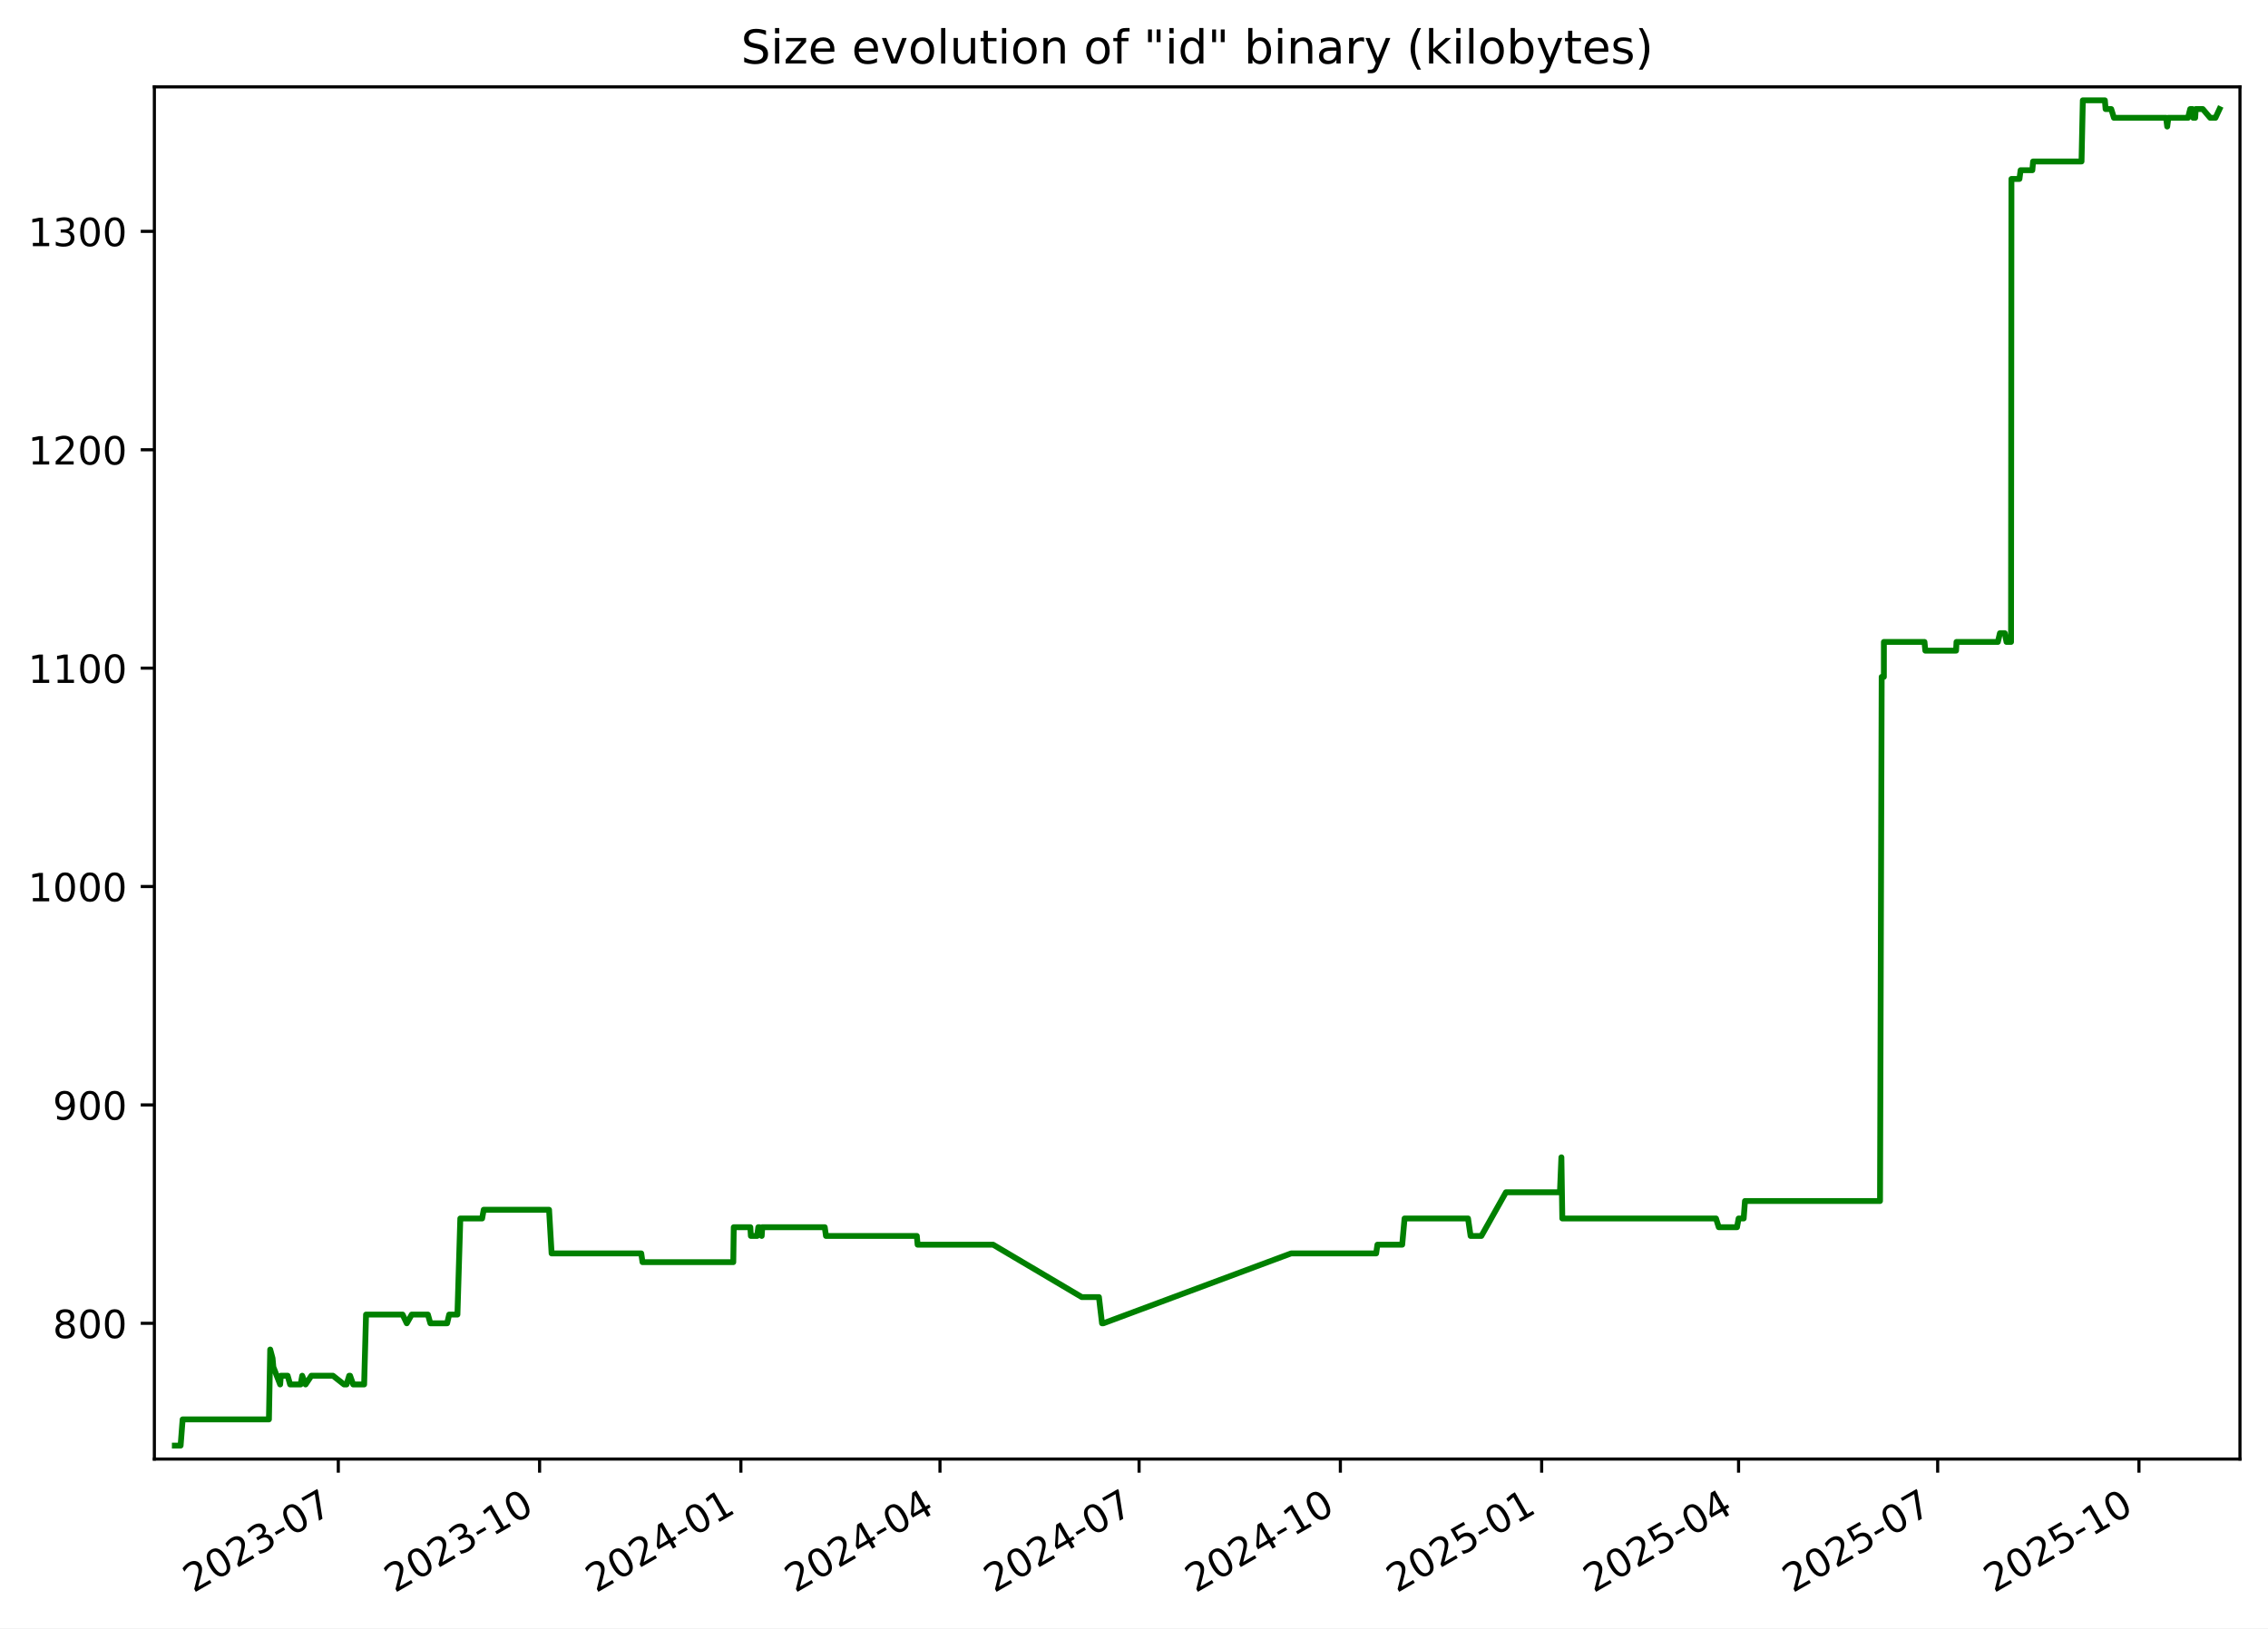
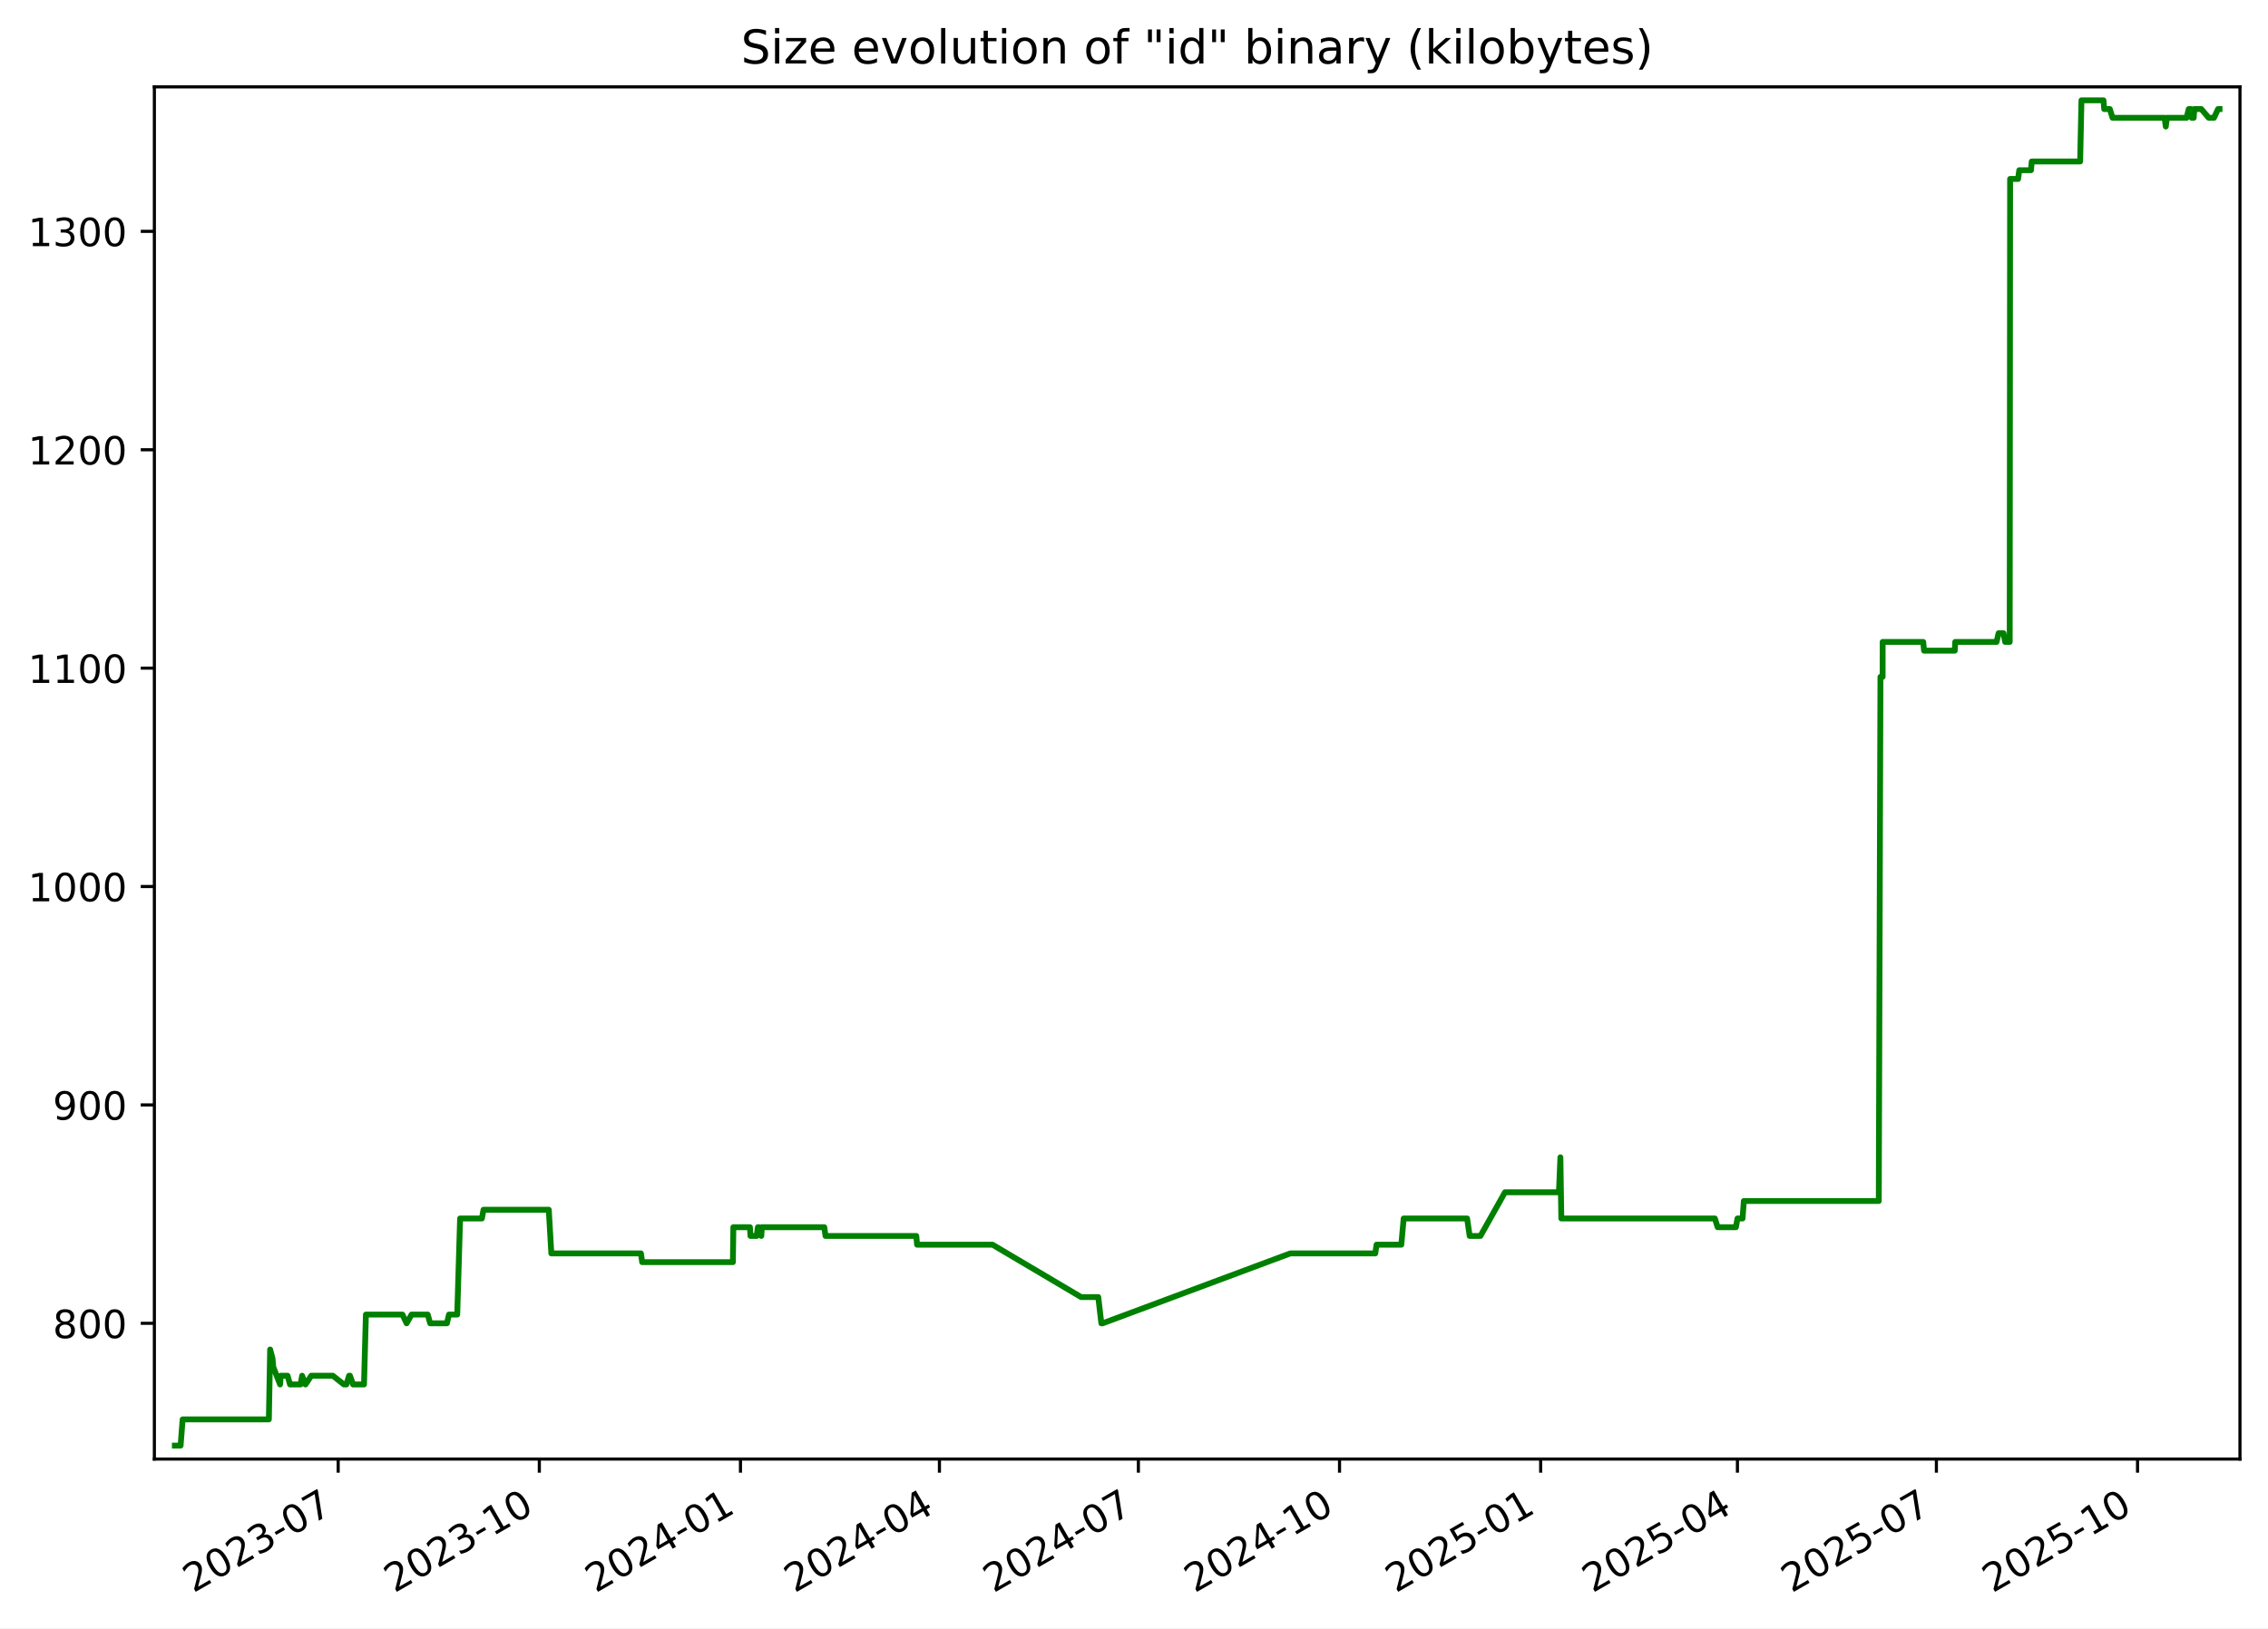
<svg xmlns="http://www.w3.org/2000/svg" xmlns:xlink="http://www.w3.org/1999/xlink" width="582.53pt" height="418.303pt" viewBox="0 0 582.53 418.303" version="1.1">
  <defs>
    <style type="text/css">*{stroke-linejoin: round; stroke-linecap: butt}</style>
  </defs>
  <g id="figure_1">
    <g id="patch_1">
      <path d="M -0 418.303  L 582.53 418.303  L 582.53 0  L -0 0  z " style="fill: #ffffff" />
    </g>
    <g id="axes_1">
      <g id="patch_2">
        <path d="M 39.65 374.83  L 575.33 374.83  L 575.33 22.318  L 39.65 22.318  z " style="fill: #ffffff" />
      </g>
      <g id="matplotlib.axis_1">
        <g id="xtick_1">
          <g id="line2d_1">
            <defs>
-               <path id="mbea86b20d8" d="M 0 0  L 0 3.5  " style="stroke: #000000; stroke-width: 0.8" />
+               <path id="m9460194b35" d="M 0 0  L 0 3.5  " style="stroke: #000000; stroke-width: 0.8" />
            </defs>
            <g>
-               <use xlink:href="#mbea86b20d8" x="86.892" y="374.83" style="stroke: #000000; stroke-width: 0.8" />
+               <use xlink:href="#m9460194b35" x="86.861" y="374.83" style="stroke: #000000; stroke-width: 0.8" />
            </g>
          </g>
          <g id="text_1">
-             <g transform="translate(49.66697 409.302) rotate(-30) scale(0.1 -0.1)">
+             <g transform="translate(49.63663 409.302) rotate(-30) scale(0.1 -0.1)">
              <defs>
                <path id="DejaVuSans-32" d="M 1228 531  L 3431 531  L 3431 0  L 469 0  L 469 531  Q 828 903 1448 1529  Q 2069 2156 2228 2338  Q 2531 2678 2651 2914  Q 2772 3150 2772 3378  Q 2772 3750 2511 3984  Q 2250 4219 1831 4219  Q 1534 4219 1204 4116  Q 875 4013 500 3803  L 500 4441  Q 881 4594 1212 4672  Q 1544 4750 1819 4750  Q 2544 4750 2975 4387  Q 3406 4025 3406 3419  Q 3406 3131 3298 2873  Q 3191 2616 2906 2266  Q 2828 2175 2409 1742  Q 1991 1309 1228 531  z " transform="scale(0.015625)" />
                <path id="DejaVuSans-30" d="M 2034 4250  Q 1547 4250 1301 3770  Q 1056 3291 1056 2328  Q 1056 1369 1301 889  Q 1547 409 2034 409  Q 2525 409 2770 889  Q 3016 1369 3016 2328  Q 3016 3291 2770 3770  Q 2525 4250 2034 4250  z M 2034 4750  Q 2819 4750 3233 4129  Q 3647 3509 3647 2328  Q 3647 1150 3233 529  Q 2819 -91 2034 -91  Q 1250 -91 836 529  Q 422 1150 422 2328  Q 422 3509 836 4129  Q 1250 4750 2034 4750  z " transform="scale(0.015625)" />
                <path id="DejaVuSans-33" d="M 2597 2516  Q 3050 2419 3304 2112  Q 3559 1806 3559 1356  Q 3559 666 3084 287  Q 2609 -91 1734 -91  Q 1441 -91 1130 -33  Q 819 25 488 141  L 488 750  Q 750 597 1062 519  Q 1375 441 1716 441  Q 2309 441 2620 675  Q 2931 909 2931 1356  Q 2931 1769 2642 2001  Q 2353 2234 1838 2234  L 1294 2234  L 1294 2753  L 1863 2753  Q 2328 2753 2575 2939  Q 2822 3125 2822 3475  Q 2822 3834 2567 4026  Q 2313 4219 1838 4219  Q 1578 4219 1281 4162  Q 984 4106 628 3988  L 628 4550  Q 988 4650 1302 4700  Q 1616 4750 1894 4750  Q 2613 4750 3031 4423  Q 3450 4097 3450 3541  Q 3450 3153 3228 2886  Q 3006 2619 2597 2516  z " transform="scale(0.015625)" />
                <path id="DejaVuSans-2d" d="M 313 2009  L 1997 2009  L 1997 1497  L 313 1497  L 313 2009  z " transform="scale(0.015625)" />
                <path id="DejaVuSans-37" d="M 525 4666  L 3525 4666  L 3525 4397  L 1831 0  L 1172 0  L 2766 4134  L 525 4134  L 525 4666  z " transform="scale(0.015625)" />
              </defs>
              <use xlink:href="#DejaVuSans-32" />
              <use xlink:href="#DejaVuSans-30" x="63.623" />
              <use xlink:href="#DejaVuSans-32" x="127.246" />
              <use xlink:href="#DejaVuSans-33" x="190.869" />
              <use xlink:href="#DejaVuSans-2d" x="254.492" />
              <use xlink:href="#DejaVuSans-30" x="290.576" />
              <use xlink:href="#DejaVuSans-37" x="354.199" />
            </g>
          </g>
        </g>
        <g id="xtick_2">
          <g id="line2d_2">
            <g>
-               <use xlink:href="#mbea86b20d8" x="138.592" y="374.83" style="stroke: #000000; stroke-width: 0.8" />
+               <use xlink:href="#m9460194b35" x="138.524" y="374.83" style="stroke: #000000; stroke-width: 0.8" />
            </g>
          </g>
          <g id="text_2">
-             <g transform="translate(101.3673 409.302) rotate(-30) scale(0.1 -0.1)">
+             <g transform="translate(101.2997 409.302) rotate(-30) scale(0.1 -0.1)">
              <defs>
                <path id="DejaVuSans-31" d="M 794 531  L 1825 531  L 1825 4091  L 703 3866  L 703 4441  L 1819 4666  L 2450 4666  L 2450 531  L 3481 531  L 3481 0  L 794 0  L 794 531  z " transform="scale(0.015625)" />
              </defs>
              <use xlink:href="#DejaVuSans-32" />
              <use xlink:href="#DejaVuSans-30" x="63.623" />
              <use xlink:href="#DejaVuSans-32" x="127.246" />
              <use xlink:href="#DejaVuSans-33" x="190.869" />
              <use xlink:href="#DejaVuSans-2d" x="254.492" />
              <use xlink:href="#DejaVuSans-31" x="290.576" />
              <use xlink:href="#DejaVuSans-30" x="354.199" />
            </g>
          </g>
        </g>
        <g id="xtick_3">
          <g id="line2d_3">
            <g>
-               <use xlink:href="#mbea86b20d8" x="190.293" y="374.83" style="stroke: #000000; stroke-width: 0.8" />
+               <use xlink:href="#m9460194b35" x="190.188" y="374.83" style="stroke: #000000; stroke-width: 0.8" />
            </g>
          </g>
          <g id="text_3">
-             <g transform="translate(153.0677 409.302) rotate(-30) scale(0.1 -0.1)">
+             <g transform="translate(152.9627 409.302) rotate(-30) scale(0.1 -0.1)">
              <defs>
                <path id="DejaVuSans-34" d="M 2419 4116  L 825 1625  L 2419 1625  L 2419 4116  z M 2253 4666  L 3047 4666  L 3047 1625  L 3713 1625  L 3713 1100  L 3047 1100  L 3047 0  L 2419 0  L 2419 1100  L 313 1100  L 313 1709  L 2253 4666  z " transform="scale(0.015625)" />
              </defs>
              <use xlink:href="#DejaVuSans-32" />
              <use xlink:href="#DejaVuSans-30" x="63.623" />
              <use xlink:href="#DejaVuSans-32" x="127.246" />
              <use xlink:href="#DejaVuSans-34" x="190.869" />
              <use xlink:href="#DejaVuSans-2d" x="254.492" />
              <use xlink:href="#DejaVuSans-30" x="290.576" />
              <use xlink:href="#DejaVuSans-31" x="354.199" />
            </g>
          </g>
        </g>
        <g id="xtick_4">
          <g id="line2d_4">
            <g>
-               <use xlink:href="#mbea86b20d8" x="241.431" y="374.83" style="stroke: #000000; stroke-width: 0.8" />
+               <use xlink:href="#m9460194b35" x="241.289" y="374.83" style="stroke: #000000; stroke-width: 0.8" />
            </g>
          </g>
          <g id="text_4">
-             <g transform="translate(204.2061 409.302) rotate(-30) scale(0.1 -0.1)">
+             <g transform="translate(204.0642 409.302) rotate(-30) scale(0.1 -0.1)">
              <use xlink:href="#DejaVuSans-32" />
              <use xlink:href="#DejaVuSans-30" x="63.623" />
              <use xlink:href="#DejaVuSans-32" x="127.246" />
              <use xlink:href="#DejaVuSans-34" x="190.869" />
              <use xlink:href="#DejaVuSans-2d" x="254.492" />
              <use xlink:href="#DejaVuSans-30" x="290.576" />
              <use xlink:href="#DejaVuSans-34" x="354.199" />
            </g>
          </g>
        </g>
        <g id="xtick_5">
          <g id="line2d_5">
            <g>
-               <use xlink:href="#mbea86b20d8" x="292.569" y="374.83" style="stroke: #000000; stroke-width: 0.8" />
+               <use xlink:href="#m9460194b35" x="292.39" y="374.83" style="stroke: #000000; stroke-width: 0.8" />
            </g>
          </g>
          <g id="text_5">
-             <g transform="translate(255.3445 409.302) rotate(-30) scale(0.1 -0.1)">
+             <g transform="translate(255.1656 409.302) rotate(-30) scale(0.1 -0.1)">
              <use xlink:href="#DejaVuSans-32" />
              <use xlink:href="#DejaVuSans-30" x="63.623" />
              <use xlink:href="#DejaVuSans-32" x="127.246" />
              <use xlink:href="#DejaVuSans-34" x="190.869" />
              <use xlink:href="#DejaVuSans-2d" x="254.492" />
              <use xlink:href="#DejaVuSans-30" x="290.576" />
              <use xlink:href="#DejaVuSans-37" x="354.199" />
            </g>
          </g>
        </g>
        <g id="xtick_6">
          <g id="line2d_6">
            <g>
-               <use xlink:href="#mbea86b20d8" x="344.27" y="374.83" style="stroke: #000000; stroke-width: 0.8" />
+               <use xlink:href="#m9460194b35" x="344.053" y="374.83" style="stroke: #000000; stroke-width: 0.8" />
            </g>
          </g>
          <g id="text_6">
-             <g transform="translate(307.0449 409.302) rotate(-30) scale(0.1 -0.1)">
+             <g transform="translate(306.8287 409.302) rotate(-30) scale(0.1 -0.1)">
              <use xlink:href="#DejaVuSans-32" />
              <use xlink:href="#DejaVuSans-30" x="63.623" />
              <use xlink:href="#DejaVuSans-32" x="127.246" />
              <use xlink:href="#DejaVuSans-34" x="190.869" />
              <use xlink:href="#DejaVuSans-2d" x="254.492" />
              <use xlink:href="#DejaVuSans-31" x="290.576" />
              <use xlink:href="#DejaVuSans-30" x="354.199" />
            </g>
          </g>
        </g>
        <g id="xtick_7">
          <g id="line2d_7">
            <g>
-               <use xlink:href="#mbea86b20d8" x="395.97" y="374.83" style="stroke: #000000; stroke-width: 0.8" />
+               <use xlink:href="#m9460194b35" x="395.716" y="374.83" style="stroke: #000000; stroke-width: 0.8" />
            </g>
          </g>
          <g id="text_7">
-             <g transform="translate(358.7453 409.302) rotate(-30) scale(0.1 -0.1)">
+             <g transform="translate(358.4917 409.302) rotate(-30) scale(0.1 -0.1)">
              <defs>
                <path id="DejaVuSans-35" d="M 691 4666  L 3169 4666  L 3169 4134  L 1269 4134  L 1269 2991  Q 1406 3038 1543 3061  Q 1681 3084 1819 3084  Q 2600 3084 3056 2656  Q 3513 2228 3513 1497  Q 3513 744 3044 326  Q 2575 -91 1722 -91  Q 1428 -91 1123 -41  Q 819 9 494 109  L 494 744  Q 775 591 1075 516  Q 1375 441 1709 441  Q 2250 441 2565 725  Q 2881 1009 2881 1497  Q 2881 1984 2565 2268  Q 2250 2553 1709 2553  Q 1456 2553 1204 2497  Q 953 2441 691 2322  L 691 4666  z " transform="scale(0.015625)" />
              </defs>
              <use xlink:href="#DejaVuSans-32" />
              <use xlink:href="#DejaVuSans-30" x="63.623" />
              <use xlink:href="#DejaVuSans-32" x="127.246" />
              <use xlink:href="#DejaVuSans-35" x="190.869" />
              <use xlink:href="#DejaVuSans-2d" x="254.492" />
              <use xlink:href="#DejaVuSans-30" x="290.576" />
              <use xlink:href="#DejaVuSans-31" x="354.199" />
            </g>
          </g>
        </g>
        <g id="xtick_8">
          <g id="line2d_8">
            <g>
-               <use xlink:href="#mbea86b20d8" x="446.547" y="374.83" style="stroke: #000000; stroke-width: 0.8" />
+               <use xlink:href="#m9460194b35" x="446.256" y="374.83" style="stroke: #000000; stroke-width: 0.8" />
            </g>
          </g>
          <g id="text_8">
-             <g transform="translate(409.3218 409.302) rotate(-30) scale(0.1 -0.1)">
+             <g transform="translate(409.0316 409.302) rotate(-30) scale(0.1 -0.1)">
              <use xlink:href="#DejaVuSans-32" />
              <use xlink:href="#DejaVuSans-30" x="63.623" />
              <use xlink:href="#DejaVuSans-32" x="127.246" />
              <use xlink:href="#DejaVuSans-35" x="190.869" />
              <use xlink:href="#DejaVuSans-2d" x="254.492" />
              <use xlink:href="#DejaVuSans-30" x="290.576" />
              <use xlink:href="#DejaVuSans-34" x="354.199" />
            </g>
          </g>
        </g>
        <g id="xtick_9">
          <g id="line2d_9">
            <g>
-               <use xlink:href="#mbea86b20d8" x="497.685" y="374.83" style="stroke: #000000; stroke-width: 0.8" />
+               <use xlink:href="#m9460194b35" x="497.358" y="374.83" style="stroke: #000000; stroke-width: 0.8" />
            </g>
          </g>
          <g id="text_9">
-             <g transform="translate(460.4602 409.302) rotate(-30) scale(0.1 -0.1)">
+             <g transform="translate(460.1331 409.302) rotate(-30) scale(0.1 -0.1)">
              <use xlink:href="#DejaVuSans-32" />
              <use xlink:href="#DejaVuSans-30" x="63.623" />
              <use xlink:href="#DejaVuSans-32" x="127.246" />
              <use xlink:href="#DejaVuSans-35" x="190.869" />
              <use xlink:href="#DejaVuSans-2d" x="254.492" />
              <use xlink:href="#DejaVuSans-30" x="290.576" />
              <use xlink:href="#DejaVuSans-37" x="354.199" />
            </g>
          </g>
        </g>
        <g id="xtick_10">
          <g id="line2d_10">
            <g>
-               <use xlink:href="#mbea86b20d8" x="549.385" y="374.83" style="stroke: #000000; stroke-width: 0.8" />
+               <use xlink:href="#m9460194b35" x="549.021" y="374.83" style="stroke: #000000; stroke-width: 0.8" />
            </g>
          </g>
          <g id="text_10">
-             <g transform="translate(512.1605 409.302) rotate(-30) scale(0.1 -0.1)">
+             <g transform="translate(511.7961 409.302) rotate(-30) scale(0.1 -0.1)">
              <use xlink:href="#DejaVuSans-32" />
              <use xlink:href="#DejaVuSans-30" x="63.623" />
              <use xlink:href="#DejaVuSans-32" x="127.246" />
              <use xlink:href="#DejaVuSans-35" x="190.869" />
              <use xlink:href="#DejaVuSans-2d" x="254.492" />
              <use xlink:href="#DejaVuSans-31" x="290.576" />
              <use xlink:href="#DejaVuSans-30" x="354.199" />
            </g>
          </g>
        </g>
      </g>
      <g id="matplotlib.axis_2">
        <g id="ytick_1">
          <g id="line2d_11">
            <defs>
-               <path id="md1acada692" d="M 0 0  L -3.5 0  " style="stroke: #000000; stroke-width: 0.8" />
+               <path id="mc1b86b88ff" d="M 0 0  L -3.5 0  " style="stroke: #000000; stroke-width: 0.8" />
            </defs>
            <g>
-               <use xlink:href="#md1acada692" x="39.65" y="339.956" style="stroke: #000000; stroke-width: 0.8" />
+               <use xlink:href="#mc1b86b88ff" x="39.65" y="339.956" style="stroke: #000000; stroke-width: 0.8" />
            </g>
          </g>
          <g id="text_11">
            <g transform="translate(13.5625 343.7552) scale(0.1 -0.1)">
              <defs>
                <path id="DejaVuSans-38" d="M 2034 2216  Q 1584 2216 1326 1975  Q 1069 1734 1069 1313  Q 1069 891 1326 650  Q 1584 409 2034 409  Q 2484 409 2743 651  Q 3003 894 3003 1313  Q 3003 1734 2745 1975  Q 2488 2216 2034 2216  z M 1403 2484  Q 997 2584 770 2862  Q 544 3141 544 3541  Q 544 4100 942 4425  Q 1341 4750 2034 4750  Q 2731 4750 3128 4425  Q 3525 4100 3525 3541  Q 3525 3141 3298 2862  Q 3072 2584 2669 2484  Q 3125 2378 3379 2068  Q 3634 1759 3634 1313  Q 3634 634 3220 271  Q 2806 -91 2034 -91  Q 1263 -91 848 271  Q 434 634 434 1313  Q 434 1759 690 2068  Q 947 2378 1403 2484  z M 1172 3481  Q 1172 3119 1398 2916  Q 1625 2713 2034 2713  Q 2441 2713 2670 2916  Q 2900 3119 2900 3481  Q 2900 3844 2670 4047  Q 2441 4250 2034 4250  Q 1625 4250 1398 4047  Q 1172 3844 1172 3481  z " transform="scale(0.015625)" />
              </defs>
              <use xlink:href="#DejaVuSans-38" />
              <use xlink:href="#DejaVuSans-30" x="63.623" />
              <use xlink:href="#DejaVuSans-30" x="127.246" />
            </g>
          </g>
        </g>
        <g id="ytick_2">
          <g id="line2d_12">
            <g>
-               <use xlink:href="#md1acada692" x="39.65" y="283.852" style="stroke: #000000; stroke-width: 0.8" />
+               <use xlink:href="#mc1b86b88ff" x="39.65" y="283.852" style="stroke: #000000; stroke-width: 0.8" />
            </g>
          </g>
          <g id="text_12">
            <g transform="translate(13.5625 287.6513) scale(0.1 -0.1)">
              <defs>
                <path id="DejaVuSans-39" d="M 703 97  L 703 672  Q 941 559 1184 500  Q 1428 441 1663 441  Q 2288 441 2617 861  Q 2947 1281 2994 2138  Q 2813 1869 2534 1725  Q 2256 1581 1919 1581  Q 1219 1581 811 2004  Q 403 2428 403 3163  Q 403 3881 828 4315  Q 1253 4750 1959 4750  Q 2769 4750 3195 4129  Q 3622 3509 3622 2328  Q 3622 1225 3098 567  Q 2575 -91 1691 -91  Q 1453 -91 1209 -44  Q 966 3 703 97  z M 1959 2075  Q 2384 2075 2632 2365  Q 2881 2656 2881 3163  Q 2881 3666 2632 3958  Q 2384 4250 1959 4250  Q 1534 4250 1286 3958  Q 1038 3666 1038 3163  Q 1038 2656 1286 2365  Q 1534 2075 1959 2075  z " transform="scale(0.015625)" />
              </defs>
              <use xlink:href="#DejaVuSans-39" />
              <use xlink:href="#DejaVuSans-30" x="63.623" />
              <use xlink:href="#DejaVuSans-30" x="127.246" />
            </g>
          </g>
        </g>
        <g id="ytick_3">
          <g id="line2d_13">
            <g>
-               <use xlink:href="#md1acada692" x="39.65" y="227.748" style="stroke: #000000; stroke-width: 0.8" />
+               <use xlink:href="#mc1b86b88ff" x="39.65" y="227.748" style="stroke: #000000; stroke-width: 0.8" />
            </g>
          </g>
          <g id="text_13">
            <g transform="translate(7.2 231.5474) scale(0.1 -0.1)">
              <use xlink:href="#DejaVuSans-31" />
              <use xlink:href="#DejaVuSans-30" x="63.623" />
              <use xlink:href="#DejaVuSans-30" x="127.246" />
              <use xlink:href="#DejaVuSans-30" x="190.869" />
            </g>
          </g>
        </g>
        <g id="ytick_4">
          <g id="line2d_14">
            <g>
-               <use xlink:href="#md1acada692" x="39.65" y="171.644" style="stroke: #000000; stroke-width: 0.8" />
+               <use xlink:href="#mc1b86b88ff" x="39.65" y="171.644" style="stroke: #000000; stroke-width: 0.8" />
            </g>
          </g>
          <g id="text_14">
            <g transform="translate(7.2 175.4435) scale(0.1 -0.1)">
              <use xlink:href="#DejaVuSans-31" />
              <use xlink:href="#DejaVuSans-31" x="63.623" />
              <use xlink:href="#DejaVuSans-30" x="127.246" />
              <use xlink:href="#DejaVuSans-30" x="190.869" />
            </g>
          </g>
        </g>
        <g id="ytick_5">
          <g id="line2d_15">
            <g>
-               <use xlink:href="#md1acada692" x="39.65" y="115.54" style="stroke: #000000; stroke-width: 0.8" />
+               <use xlink:href="#mc1b86b88ff" x="39.65" y="115.54" style="stroke: #000000; stroke-width: 0.8" />
            </g>
          </g>
          <g id="text_15">
            <g transform="translate(7.2 119.3396) scale(0.1 -0.1)">
              <use xlink:href="#DejaVuSans-31" />
              <use xlink:href="#DejaVuSans-32" x="63.623" />
              <use xlink:href="#DejaVuSans-30" x="127.246" />
              <use xlink:href="#DejaVuSans-30" x="190.869" />
            </g>
          </g>
        </g>
        <g id="ytick_6">
          <g id="line2d_16">
            <g>
-               <use xlink:href="#md1acada692" x="39.65" y="59.436" style="stroke: #000000; stroke-width: 0.8" />
+               <use xlink:href="#mc1b86b88ff" x="39.65" y="59.436" style="stroke: #000000; stroke-width: 0.8" />
            </g>
          </g>
          <g id="text_16">
            <g transform="translate(7.2 63.23568) scale(0.1 -0.1)">
              <use xlink:href="#DejaVuSans-31" />
              <use xlink:href="#DejaVuSans-33" x="63.623" />
              <use xlink:href="#DejaVuSans-30" x="127.246" />
              <use xlink:href="#DejaVuSans-30" x="190.869" />
            </g>
          </g>
        </g>
      </g>
      <g id="line2d_17">
-         <path d="M 44.902 371.374  L 46.389 371.374  L 46.91 364.642  L 69.074 364.642  L 69.403 346.688  L 70.006 348.933  L 70.206 351.177  L 71.957 355.665  L 72.129 353.421  L 73.88 353.421  L 74.517 355.665  L 77.216 355.665  L 77.621 353.421  L 78.486 355.665  L 79.975 353.421  L 85.516 353.421  L 88.365 355.665  L 89.016 355.665  L 89.692 353.421  L 89.912 353.421  L 90.715 355.665  L 93.528 355.665  L 94.018 337.712  L 103.402 337.712  L 104.479 339.956  L 105.753 337.712  L 109.904 337.712  L 110.54 339.956  L 114.844 339.956  L 115.37 337.712  L 117.49 337.712  L 118.23 313.026  L 123.83 313.026  L 124.242 310.782  L 141.026 310.782  L 141.677 322.003  L 164.706 322.003  L 165.027 324.247  L 188.342 324.247  L 188.464 315.27  L 192.721 315.27  L 192.859 317.514  L 194.469 317.514  L 194.772 315.27  L 195.057 315.27  L 195.642 317.514  L 195.785 315.27  L 211.835 315.27  L 212.151 317.514  L 235.485 317.514  L 235.685 319.759  L 255.076 319.759  L 277.853 333.223  L 282.26 333.223  L 283.052 339.956  L 283.394 339.956  L 331.617 322.003  L 353.461 322.003  L 353.789 319.759  L 360.15 319.759  L 360.758 313.026  L 377.061 313.026  L 377.721 317.514  L 380.488 317.514  L 386.8 306.294  L 400.666 306.294  L 401.04 297.317  L 401.276 313.026  L 440.749 313.026  L 441.459 315.27  L 446.151 315.27  L 446.556 313.026  L 447.861 313.026  L 448.192 308.538  L 482.878 308.538  L 483.304 173.888  L 483.866 173.888  L 483.872 164.912  L 494.298 164.912  L 494.515 167.156  L 502.412 167.156  L 502.525 164.912  L 513.147 164.912  L 513.678 162.668  L 514.929 162.668  L 515.365 164.912  L 516.532 164.912  L 516.632 45.972  L 518.69 45.972  L 518.986 43.727  L 522.001 43.727  L 522.193 41.483  L 534.635 41.483  L 534.969 25.774  L 540.632 25.774  L 540.818 28.018  L 542.262 28.018  L 542.959 30.262  L 556.353 30.262  L 556.645 32.507  L 556.943 30.262  L 561.987 30.262  L 562.545 28.018  L 563.151 28.018  L 563.31 30.262  L 563.827 30.262  L 563.962 28.018  L 565.772 28.018  L 567.68 30.262  L 569.034 30.262  L 570.078 28.018  L 570.078 28.018  " clip-path="url(#pf959221e87)" style="fill: none; stroke: #008000; stroke-width: 1.5; stroke-linecap: square" />
+         <path d="M 44.902 371.374  L 46.388 371.374  L 46.908 364.642  L 69.056 364.642  L 69.385 346.688  L 69.988 348.933  L 70.187 351.177  L 71.938 355.665  L 72.11 353.421  L 73.859 353.421  L 74.495 355.665  L 77.193 355.665  L 77.598 353.421  L 78.462 355.665  L 79.949 353.421  L 85.487 353.421  L 88.333 355.665  L 88.985 355.665  L 89.659 353.421  L 89.88 353.421  L 90.682 355.665  L 93.493 355.665  L 93.982 337.712  L 103.36 337.712  L 104.436 339.956  L 105.709 337.712  L 109.857 337.712  L 110.492 339.956  L 114.793 339.956  L 115.319 337.712  L 117.437 337.712  L 118.177 313.026  L 123.773 313.026  L 124.185 310.782  L 140.956 310.782  L 141.607 322.003  L 164.619 322.003  L 164.941 324.247  L 188.239 324.247  L 188.36 315.27  L 192.614 315.27  L 192.752 317.514  L 194.361 317.514  L 194.664 315.27  L 194.949 315.27  L 195.534 317.514  L 195.676 315.27  L 211.715 315.27  L 212.03 317.514  L 235.347 317.514  L 235.547 319.759  L 254.924 319.759  L 277.684 333.223  L 282.089 333.223  L 282.88 339.956  L 283.222 339.956  L 331.41 322.003  L 353.238 322.003  L 353.565 319.759  L 359.922 319.759  L 360.529 313.026  L 376.821 313.026  L 377.48 317.514  L 380.245 317.514  L 386.553 306.294  L 400.409 306.294  L 400.783 297.317  L 401.019 313.026  L 440.463 313.026  L 441.173 315.27  L 445.861 315.27  L 446.266 313.026  L 447.57 313.026  L 447.901 308.538  L 482.561 308.538  L 482.988 173.888  L 483.549 173.888  L 483.555 164.912  L 493.973 164.912  L 494.19 167.156  L 502.081 167.156  L 502.194 164.912  L 512.809 164.912  L 513.339 162.668  L 514.589 162.668  L 515.025 164.912  L 516.191 164.912  L 516.291 45.972  L 518.347 45.972  L 518.643 43.727  L 521.656 43.727  L 521.848 41.483  L 534.281 41.483  L 534.615 25.774  L 540.274 25.774  L 540.459 28.018  L 541.903 28.018  L 542.599 30.262  L 555.983 30.262  L 556.276 32.507  L 556.573 30.262  L 561.614 30.262  L 562.171 28.018  L 562.776 28.018  L 562.935 30.262  L 563.452 30.262  L 563.587 28.018  L 565.395 28.018  L 567.303 30.262  L 568.655 30.262  L 569.699 28.018  L 570.078 28.018  L 570.078 28.018  " clip-path="url(#p7d037896c3)" style="fill: none; stroke: #008000; stroke-width: 1.5; stroke-linecap: square" />
      </g>
      <g id="patch_3">
        <path d="M 39.65 374.83  L 39.65 22.318  " style="fill: none; stroke: #000000; stroke-width: 0.8; stroke-linejoin: miter; stroke-linecap: square" />
      </g>
      <g id="patch_4">
        <path d="M 575.33 374.83  L 575.33 22.318  " style="fill: none; stroke: #000000; stroke-width: 0.8; stroke-linejoin: miter; stroke-linecap: square" />
      </g>
      <g id="patch_5">
        <path d="M 39.65 374.83  L 575.33 374.83  " style="fill: none; stroke: #000000; stroke-width: 0.8; stroke-linejoin: miter; stroke-linecap: square" />
      </g>
      <g id="patch_6">
        <path d="M 39.65 22.318  L 575.33 22.318  " style="fill: none; stroke: #000000; stroke-width: 0.8; stroke-linejoin: miter; stroke-linecap: square" />
      </g>
      <g id="text_17">
        <g transform="translate(190.3184 16.31812) scale(0.12 -0.12)">
          <defs>
            <path id="DejaVuSans-53" d="M 3425 4513  L 3425 3897  Q 3066 4069 2747 4153  Q 2428 4238 2131 4238  Q 1616 4238 1336 4038  Q 1056 3838 1056 3469  Q 1056 3159 1242 3001  Q 1428 2844 1947 2747  L 2328 2669  Q 3034 2534 3370 2195  Q 3706 1856 3706 1288  Q 3706 609 3251 259  Q 2797 -91 1919 -91  Q 1588 -91 1214 -16  Q 841 59 441 206  L 441 856  Q 825 641 1194 531  Q 1563 422 1919 422  Q 2459 422 2753 634  Q 3047 847 3047 1241  Q 3047 1584 2836 1778  Q 2625 1972 2144 2069  L 1759 2144  Q 1053 2284 737 2584  Q 422 2884 422 3419  Q 422 4038 858 4394  Q 1294 4750 2059 4750  Q 2388 4750 2728 4690  Q 3069 4631 3425 4513  z " transform="scale(0.015625)" />
            <path id="DejaVuSans-69" d="M 603 3500  L 1178 3500  L 1178 0  L 603 0  L 603 3500  z M 603 4863  L 1178 4863  L 1178 4134  L 603 4134  L 603 4863  z " transform="scale(0.015625)" />
            <path id="DejaVuSans-7a" d="M 353 3500  L 3084 3500  L 3084 2975  L 922 459  L 3084 459  L 3084 0  L 275 0  L 275 525  L 2438 3041  L 353 3041  L 353 3500  z " transform="scale(0.015625)" />
            <path id="DejaVuSans-65" d="M 3597 1894  L 3597 1613  L 953 1613  Q 991 1019 1311 708  Q 1631 397 2203 397  Q 2534 397 2845 478  Q 3156 559 3463 722  L 3463 178  Q 3153 47 2828 -22  Q 2503 -91 2169 -91  Q 1331 -91 842 396  Q 353 884 353 1716  Q 353 2575 817 3079  Q 1281 3584 2069 3584  Q 2775 3584 3186 3129  Q 3597 2675 3597 1894  z M 3022 2063  Q 3016 2534 2758 2815  Q 2500 3097 2075 3097  Q 1594 3097 1305 2825  Q 1016 2553 972 2059  L 3022 2063  z " transform="scale(0.015625)" />
            <path id="DejaVuSans-20" transform="scale(0.015625)" />
            <path id="DejaVuSans-76" d="M 191 3500  L 800 3500  L 1894 563  L 2988 3500  L 3597 3500  L 2284 0  L 1503 0  L 191 3500  z " transform="scale(0.015625)" />
            <path id="DejaVuSans-6f" d="M 1959 3097  Q 1497 3097 1228 2736  Q 959 2375 959 1747  Q 959 1119 1226 758  Q 1494 397 1959 397  Q 2419 397 2687 759  Q 2956 1122 2956 1747  Q 2956 2369 2687 2733  Q 2419 3097 1959 3097  z M 1959 3584  Q 2709 3584 3137 3096  Q 3566 2609 3566 1747  Q 3566 888 3137 398  Q 2709 -91 1959 -91  Q 1206 -91 779 398  Q 353 888 353 1747  Q 353 2609 779 3096  Q 1206 3584 1959 3584  z " transform="scale(0.015625)" />
            <path id="DejaVuSans-6c" d="M 603 4863  L 1178 4863  L 1178 0  L 603 0  L 603 4863  z " transform="scale(0.015625)" />
            <path id="DejaVuSans-75" d="M 544 1381  L 544 3500  L 1119 3500  L 1119 1403  Q 1119 906 1312 657  Q 1506 409 1894 409  Q 2359 409 2629 706  Q 2900 1003 2900 1516  L 2900 3500  L 3475 3500  L 3475 0  L 2900 0  L 2900 538  Q 2691 219 2414 64  Q 2138 -91 1772 -91  Q 1169 -91 856 284  Q 544 659 544 1381  z M 1991 3584  L 1991 3584  z " transform="scale(0.015625)" />
            <path id="DejaVuSans-74" d="M 1172 4494  L 1172 3500  L 2356 3500  L 2356 3053  L 1172 3053  L 1172 1153  Q 1172 725 1289 603  Q 1406 481 1766 481  L 2356 481  L 2356 0  L 1766 0  Q 1100 0 847 248  Q 594 497 594 1153  L 594 3053  L 172 3053  L 172 3500  L 594 3500  L 594 4494  L 1172 4494  z " transform="scale(0.015625)" />
            <path id="DejaVuSans-6e" d="M 3513 2113  L 3513 0  L 2938 0  L 2938 2094  Q 2938 2591 2744 2837  Q 2550 3084 2163 3084  Q 1697 3084 1428 2787  Q 1159 2491 1159 1978  L 1159 0  L 581 0  L 581 3500  L 1159 3500  L 1159 2956  Q 1366 3272 1645 3428  Q 1925 3584 2291 3584  Q 2894 3584 3203 3211  Q 3513 2838 3513 2113  z " transform="scale(0.015625)" />
            <path id="DejaVuSans-66" d="M 2375 4863  L 2375 4384  L 1825 4384  Q 1516 4384 1395 4259  Q 1275 4134 1275 3809  L 1275 3500  L 2222 3500  L 2222 3053  L 1275 3053  L 1275 0  L 697 0  L 697 3053  L 147 3053  L 147 3500  L 697 3500  L 697 3744  Q 697 4328 969 4595  Q 1241 4863 1831 4863  L 2375 4863  z " transform="scale(0.015625)" />
            <path id="DejaVuSans-22" d="M 1147 4666  L 1147 2931  L 616 2931  L 616 4666  L 1147 4666  z M 2328 4666  L 2328 2931  L 1797 2931  L 1797 4666  L 2328 4666  z " transform="scale(0.015625)" />
            <path id="DejaVuSans-64" d="M 2906 2969  L 2906 4863  L 3481 4863  L 3481 0  L 2906 0  L 2906 525  Q 2725 213 2448 61  Q 2172 -91 1784 -91  Q 1150 -91 751 415  Q 353 922 353 1747  Q 353 2572 751 3078  Q 1150 3584 1784 3584  Q 2172 3584 2448 3432  Q 2725 3281 2906 2969  z M 947 1747  Q 947 1113 1208 752  Q 1469 391 1925 391  Q 2381 391 2643 752  Q 2906 1113 2906 1747  Q 2906 2381 2643 2742  Q 2381 3103 1925 3103  Q 1469 3103 1208 2742  Q 947 2381 947 1747  z " transform="scale(0.015625)" />
            <path id="DejaVuSans-62" d="M 3116 1747  Q 3116 2381 2855 2742  Q 2594 3103 2138 3103  Q 1681 3103 1420 2742  Q 1159 2381 1159 1747  Q 1159 1113 1420 752  Q 1681 391 2138 391  Q 2594 391 2855 752  Q 3116 1113 3116 1747  z M 1159 2969  Q 1341 3281 1617 3432  Q 1894 3584 2278 3584  Q 2916 3584 3314 3078  Q 3713 2572 3713 1747  Q 3713 922 3314 415  Q 2916 -91 2278 -91  Q 1894 -91 1617 61  Q 1341 213 1159 525  L 1159 0  L 581 0  L 581 4863  L 1159 4863  L 1159 2969  z " transform="scale(0.015625)" />
            <path id="DejaVuSans-61" d="M 2194 1759  Q 1497 1759 1228 1600  Q 959 1441 959 1056  Q 959 750 1161 570  Q 1363 391 1709 391  Q 2188 391 2477 730  Q 2766 1069 2766 1631  L 2766 1759  L 2194 1759  z M 3341 1997  L 3341 0  L 2766 0  L 2766 531  Q 2569 213 2275 61  Q 1981 -91 1556 -91  Q 1019 -91 701 211  Q 384 513 384 1019  Q 384 1609 779 1909  Q 1175 2209 1959 2209  L 2766 2209  L 2766 2266  Q 2766 2663 2505 2880  Q 2244 3097 1772 3097  Q 1472 3097 1187 3025  Q 903 2953 641 2809  L 641 3341  Q 956 3463 1253 3523  Q 1550 3584 1831 3584  Q 2591 3584 2966 3190  Q 3341 2797 3341 1997  z " transform="scale(0.015625)" />
            <path id="DejaVuSans-72" d="M 2631 2963  Q 2534 3019 2420 3045  Q 2306 3072 2169 3072  Q 1681 3072 1420 2755  Q 1159 2438 1159 1844  L 1159 0  L 581 0  L 581 3500  L 1159 3500  L 1159 2956  Q 1341 3275 1631 3429  Q 1922 3584 2338 3584  Q 2397 3584 2469 3576  Q 2541 3569 2628 3553  L 2631 2963  z " transform="scale(0.015625)" />
            <path id="DejaVuSans-79" d="M 2059 -325  Q 1816 -950 1584 -1140  Q 1353 -1331 966 -1331  L 506 -1331  L 506 -850  L 844 -850  Q 1081 -850 1212 -737  Q 1344 -625 1503 -206  L 1606 56  L 191 3500  L 800 3500  L 1894 763  L 2988 3500  L 3597 3500  L 2059 -325  z " transform="scale(0.015625)" />
            <path id="DejaVuSans-28" d="M 1984 4856  Q 1566 4138 1362 3434  Q 1159 2731 1159 2009  Q 1159 1288 1364 580  Q 1569 -128 1984 -844  L 1484 -844  Q 1016 -109 783 600  Q 550 1309 550 2009  Q 550 2706 781 3412  Q 1013 4119 1484 4856  L 1984 4856  z " transform="scale(0.015625)" />
            <path id="DejaVuSans-6b" d="M 581 4863  L 1159 4863  L 1159 1991  L 2875 3500  L 3609 3500  L 1753 1863  L 3688 0  L 2938 0  L 1159 1709  L 1159 0  L 581 0  L 581 4863  z " transform="scale(0.015625)" />
            <path id="DejaVuSans-73" d="M 2834 3397  L 2834 2853  Q 2591 2978 2328 3040  Q 2066 3103 1784 3103  Q 1356 3103 1142 2972  Q 928 2841 928 2578  Q 928 2378 1081 2264  Q 1234 2150 1697 2047  L 1894 2003  Q 2506 1872 2764 1633  Q 3022 1394 3022 966  Q 3022 478 2636 193  Q 2250 -91 1575 -91  Q 1294 -91 989 -36  Q 684 19 347 128  L 347 722  Q 666 556 975 473  Q 1284 391 1588 391  Q 1994 391 2212 530  Q 2431 669 2431 922  Q 2431 1156 2273 1281  Q 2116 1406 1581 1522  L 1381 1569  Q 847 1681 609 1914  Q 372 2147 372 2553  Q 372 3047 722 3315  Q 1072 3584 1716 3584  Q 2034 3584 2315 3537  Q 2597 3491 2834 3397  z " transform="scale(0.015625)" />
            <path id="DejaVuSans-29" d="M 513 4856  L 1013 4856  Q 1481 4119 1714 3412  Q 1947 2706 1947 2009  Q 1947 1309 1714 600  Q 1481 -109 1013 -844  L 513 -844  Q 928 -128 1133 580  Q 1338 1288 1338 2009  Q 1338 2731 1133 3434  Q 928 4138 513 4856  z " transform="scale(0.015625)" />
          </defs>
          <use xlink:href="#DejaVuSans-53" />
          <use xlink:href="#DejaVuSans-69" x="63.477" />
          <use xlink:href="#DejaVuSans-7a" x="91.26" />
          <use xlink:href="#DejaVuSans-65" x="143.75" />
          <use xlink:href="#DejaVuSans-20" x="205.273" />
          <use xlink:href="#DejaVuSans-65" x="237.061" />
          <use xlink:href="#DejaVuSans-76" x="298.584" />
          <use xlink:href="#DejaVuSans-6f" x="357.764" />
          <use xlink:href="#DejaVuSans-6c" x="418.945" />
          <use xlink:href="#DejaVuSans-75" x="446.729" />
          <use xlink:href="#DejaVuSans-74" x="510.107" />
          <use xlink:href="#DejaVuSans-69" x="549.316" />
          <use xlink:href="#DejaVuSans-6f" x="577.1" />
          <use xlink:href="#DejaVuSans-6e" x="638.281" />
          <use xlink:href="#DejaVuSans-20" x="701.66" />
          <use xlink:href="#DejaVuSans-6f" x="733.447" />
          <use xlink:href="#DejaVuSans-66" x="794.629" />
          <use xlink:href="#DejaVuSans-20" x="829.834" />
          <use xlink:href="#DejaVuSans-22" x="861.621" />
          <use xlink:href="#DejaVuSans-69" x="907.617" />
          <use xlink:href="#DejaVuSans-64" x="935.4" />
          <use xlink:href="#DejaVuSans-22" x="998.877" />
          <use xlink:href="#DejaVuSans-20" x="1044.873" />
          <use xlink:href="#DejaVuSans-62" x="1076.66" />
          <use xlink:href="#DejaVuSans-69" x="1140.137" />
          <use xlink:href="#DejaVuSans-6e" x="1167.92" />
          <use xlink:href="#DejaVuSans-61" x="1231.299" />
          <use xlink:href="#DejaVuSans-72" x="1292.578" />
          <use xlink:href="#DejaVuSans-79" x="1333.691" />
          <use xlink:href="#DejaVuSans-20" x="1392.871" />
          <use xlink:href="#DejaVuSans-28" x="1424.658" />
          <use xlink:href="#DejaVuSans-6b" x="1463.672" />
          <use xlink:href="#DejaVuSans-69" x="1521.582" />
          <use xlink:href="#DejaVuSans-6c" x="1549.365" />
          <use xlink:href="#DejaVuSans-6f" x="1577.148" />
          <use xlink:href="#DejaVuSans-62" x="1638.33" />
          <use xlink:href="#DejaVuSans-79" x="1701.807" />
          <use xlink:href="#DejaVuSans-74" x="1760.986" />
          <use xlink:href="#DejaVuSans-65" x="1800.195" />
          <use xlink:href="#DejaVuSans-73" x="1861.719" />
          <use xlink:href="#DejaVuSans-29" x="1913.818" />
        </g>
      </g>
    </g>
  </g>
  <defs>
-     <clipPath id="pf959221e87">
+     <clipPath id="p7d037896c3">
      <rect x="39.65" y="22.318" width="535.68" height="352.512" />
    </clipPath>
  </defs>
</svg>
